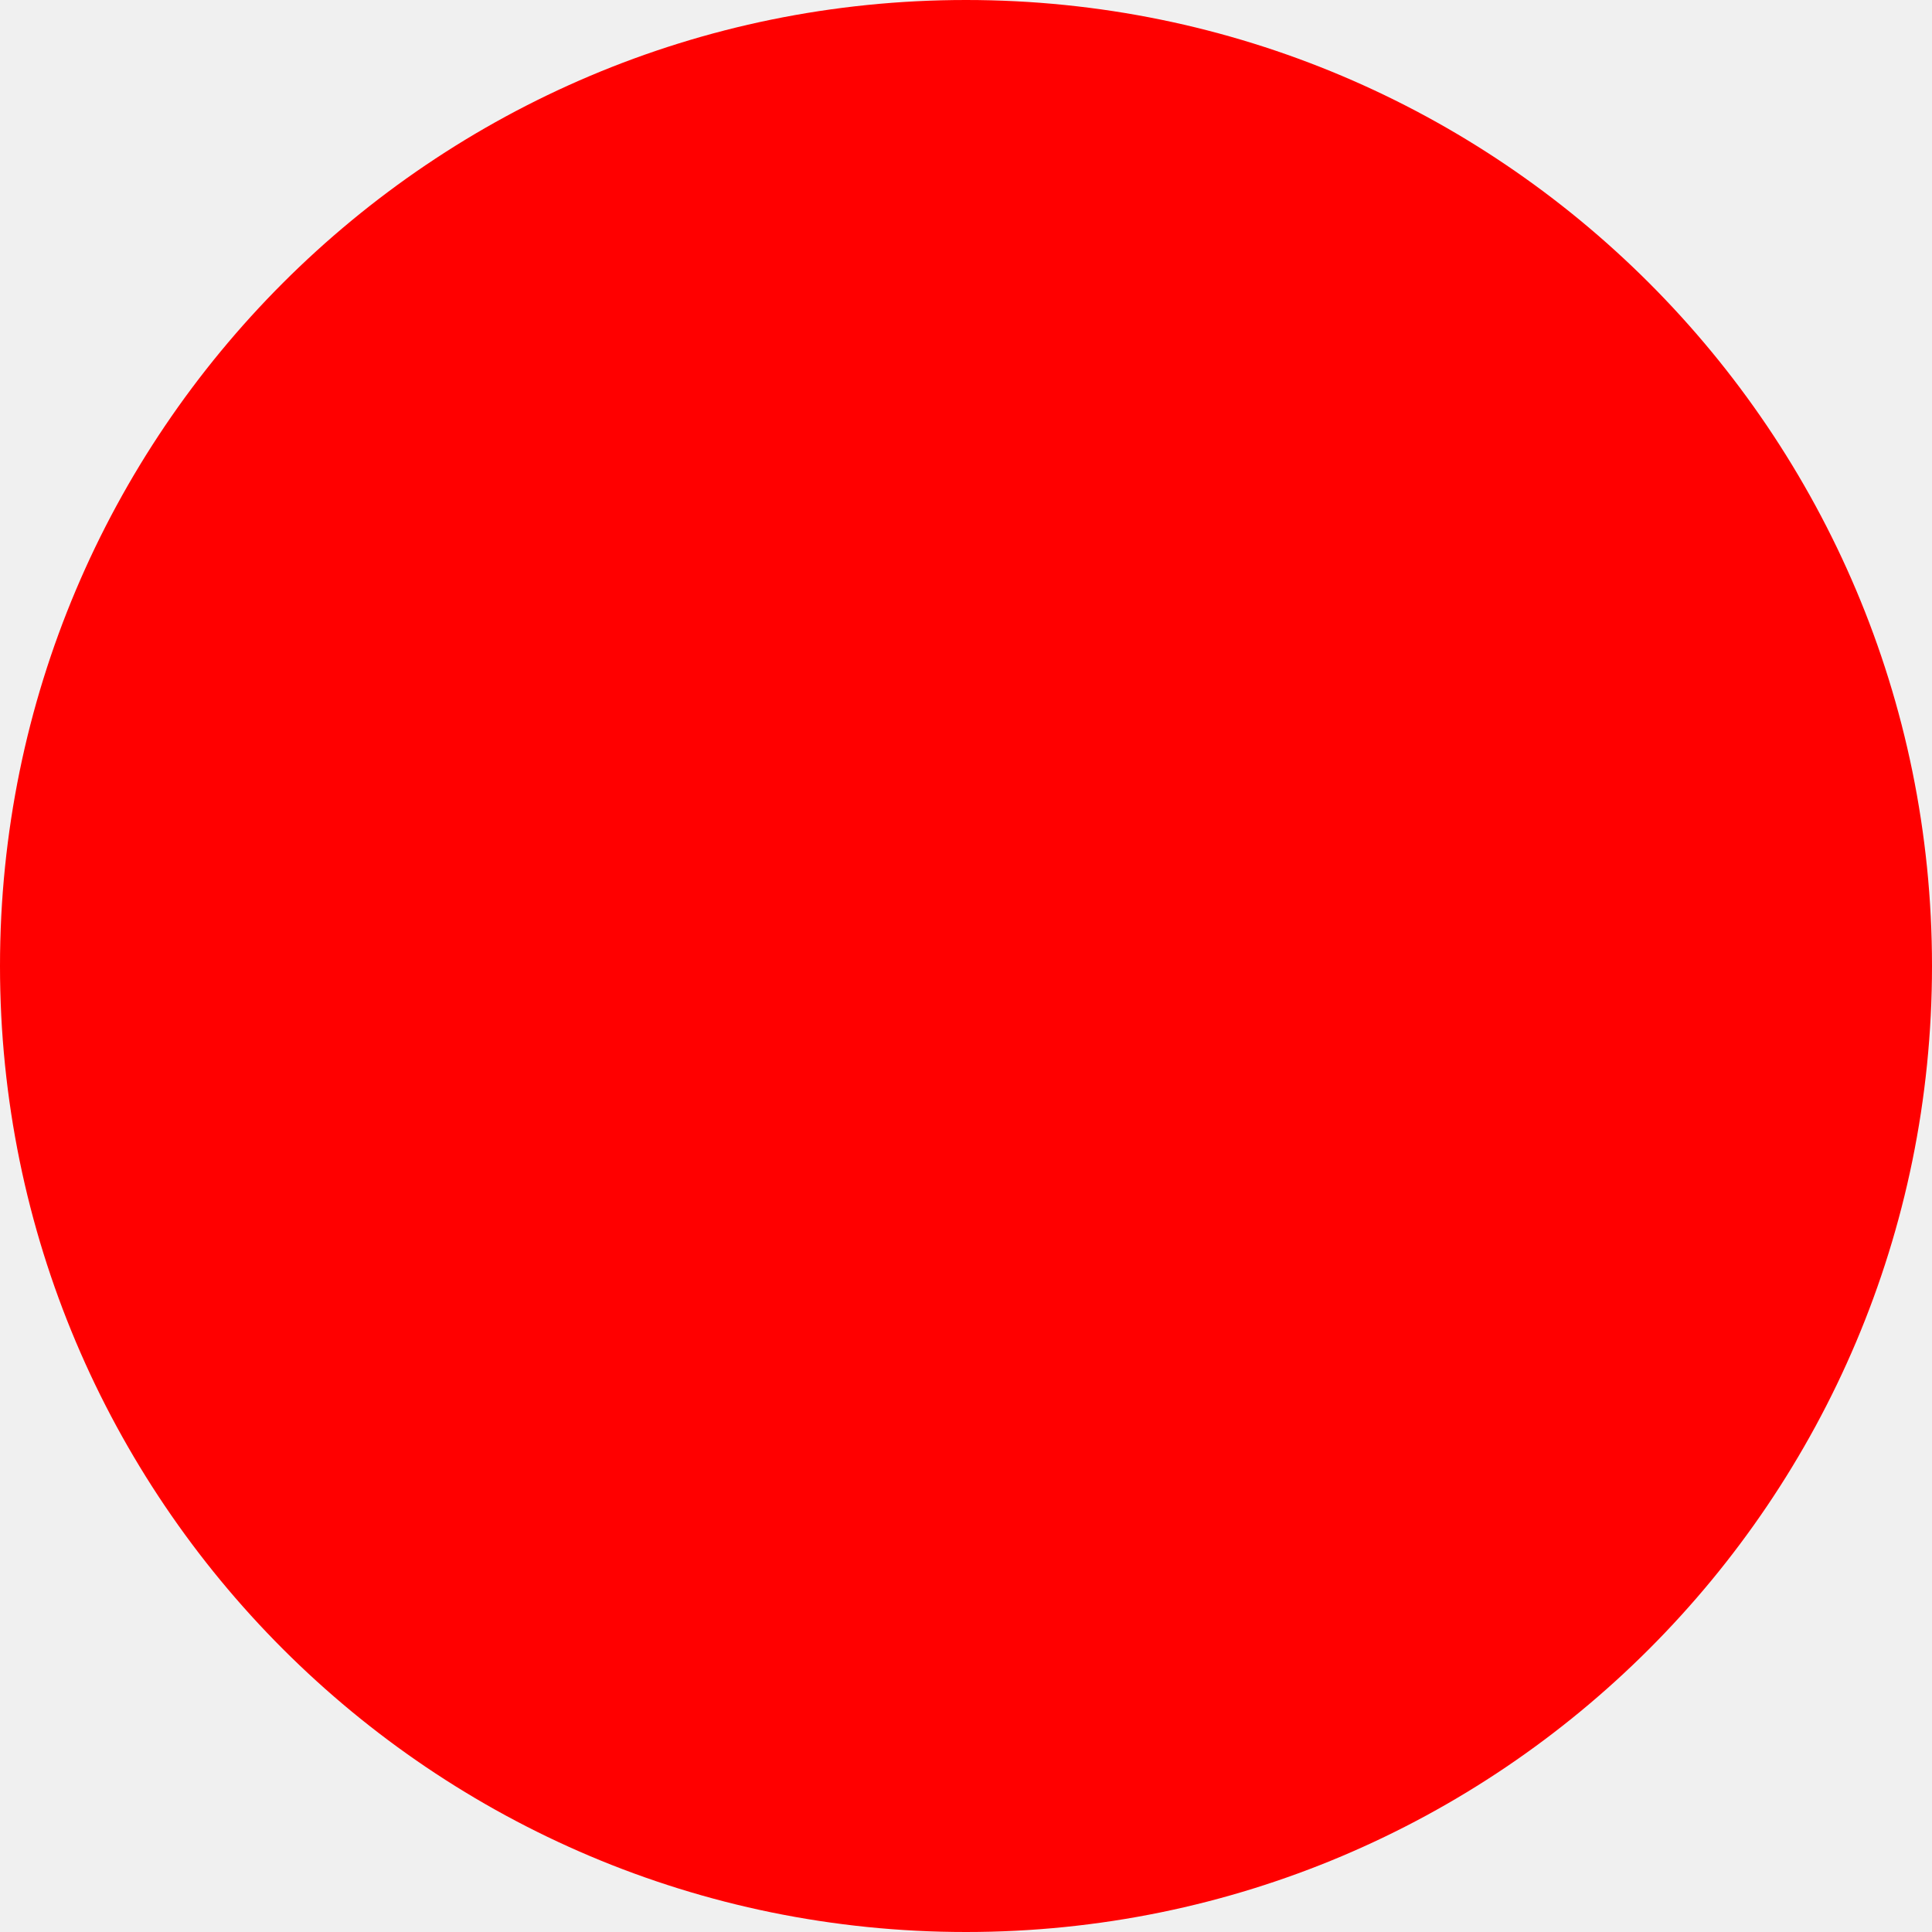
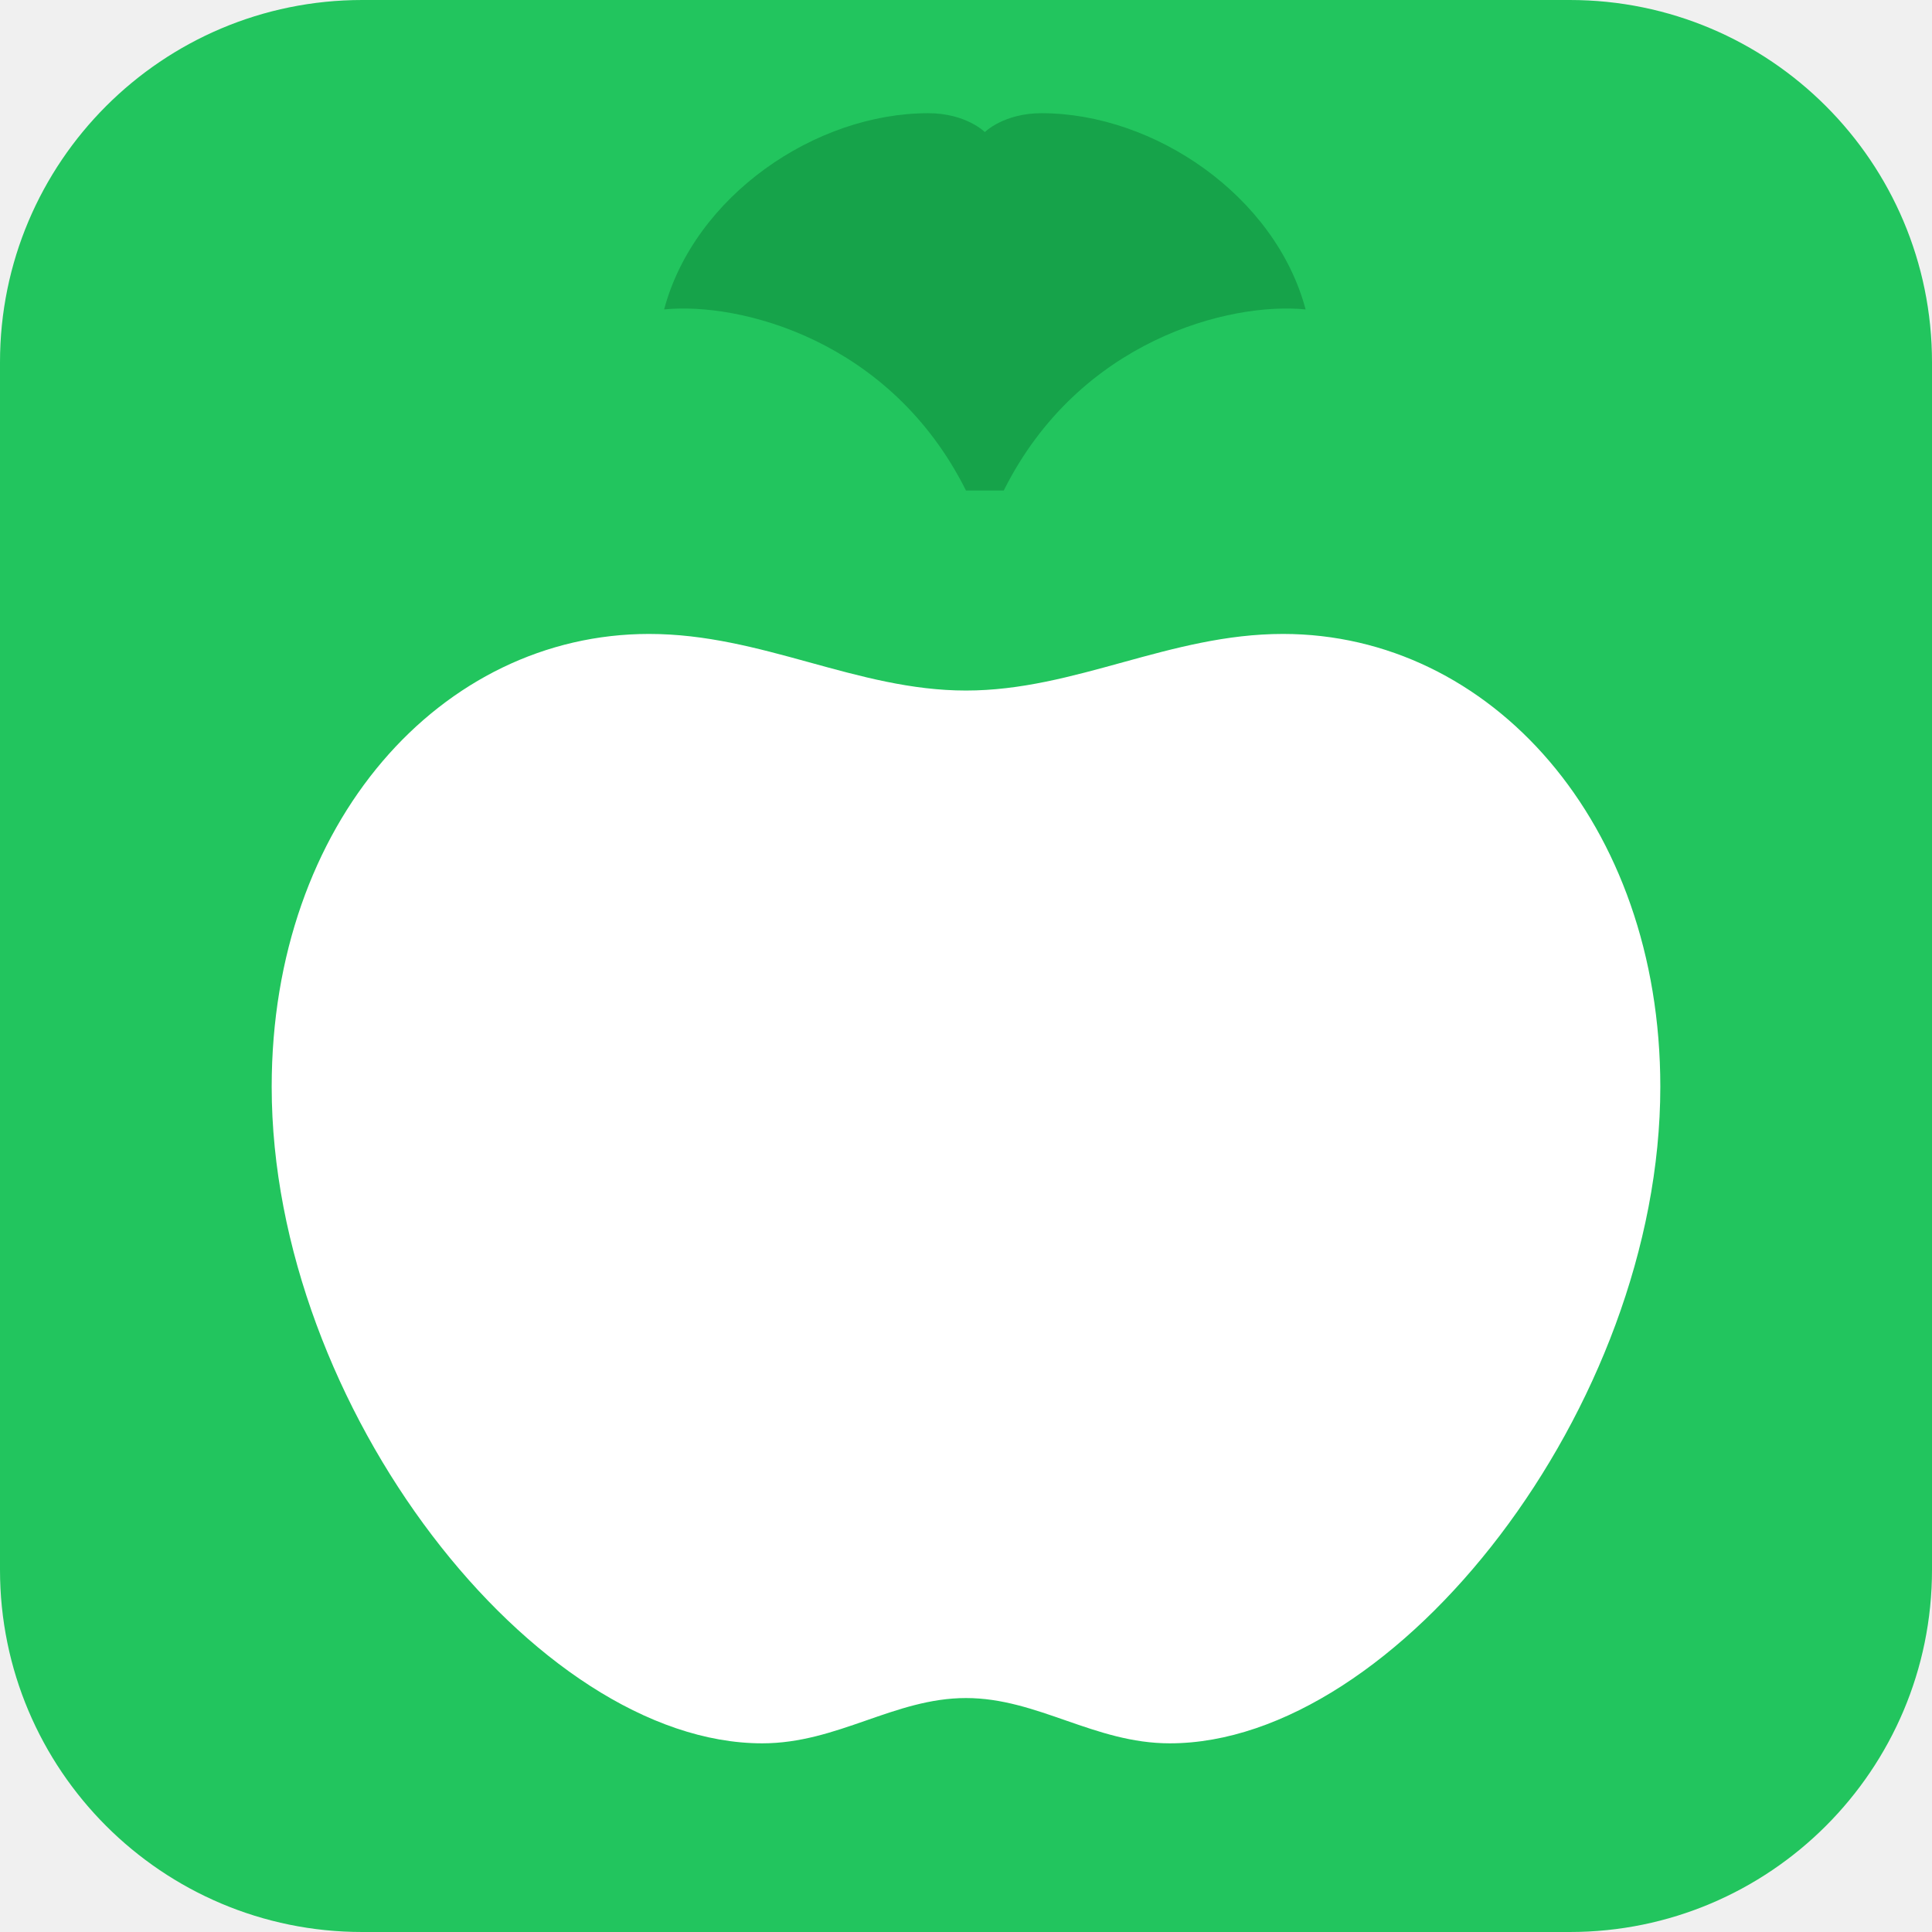
- <svg xmlns="http://www.w3.org/2000/svg" width="512" height="512">
-   <circle cx="256" cy="256" r="256" fill="red" />
+ <svg xmlns="http://www.w3.org/2000/svg" width="512" height="512" viewBox="0 0 512 512">
+   <rect width="512" height="512" rx="96" fill="#22c55e" />
+   <path d="M256 130c-20-40-60-50-80-48 8-30 40-52 70-52 10 0 15 5 15 5s5-5 15-5c30 0 62 22 70 52-20-2-60 8-80 48z" fill="#16a34a" />
+   <path d="M340 168c-30 0-55 15-84 15s-54-15-84-15c-55 0-100 50-100 120 0 85 70 174 130 174 20 0 35-12 54-12s34 12 54 12c60 0 130-89 130-174 0-70-45-120-100-120z" fill="white" />
</svg>
